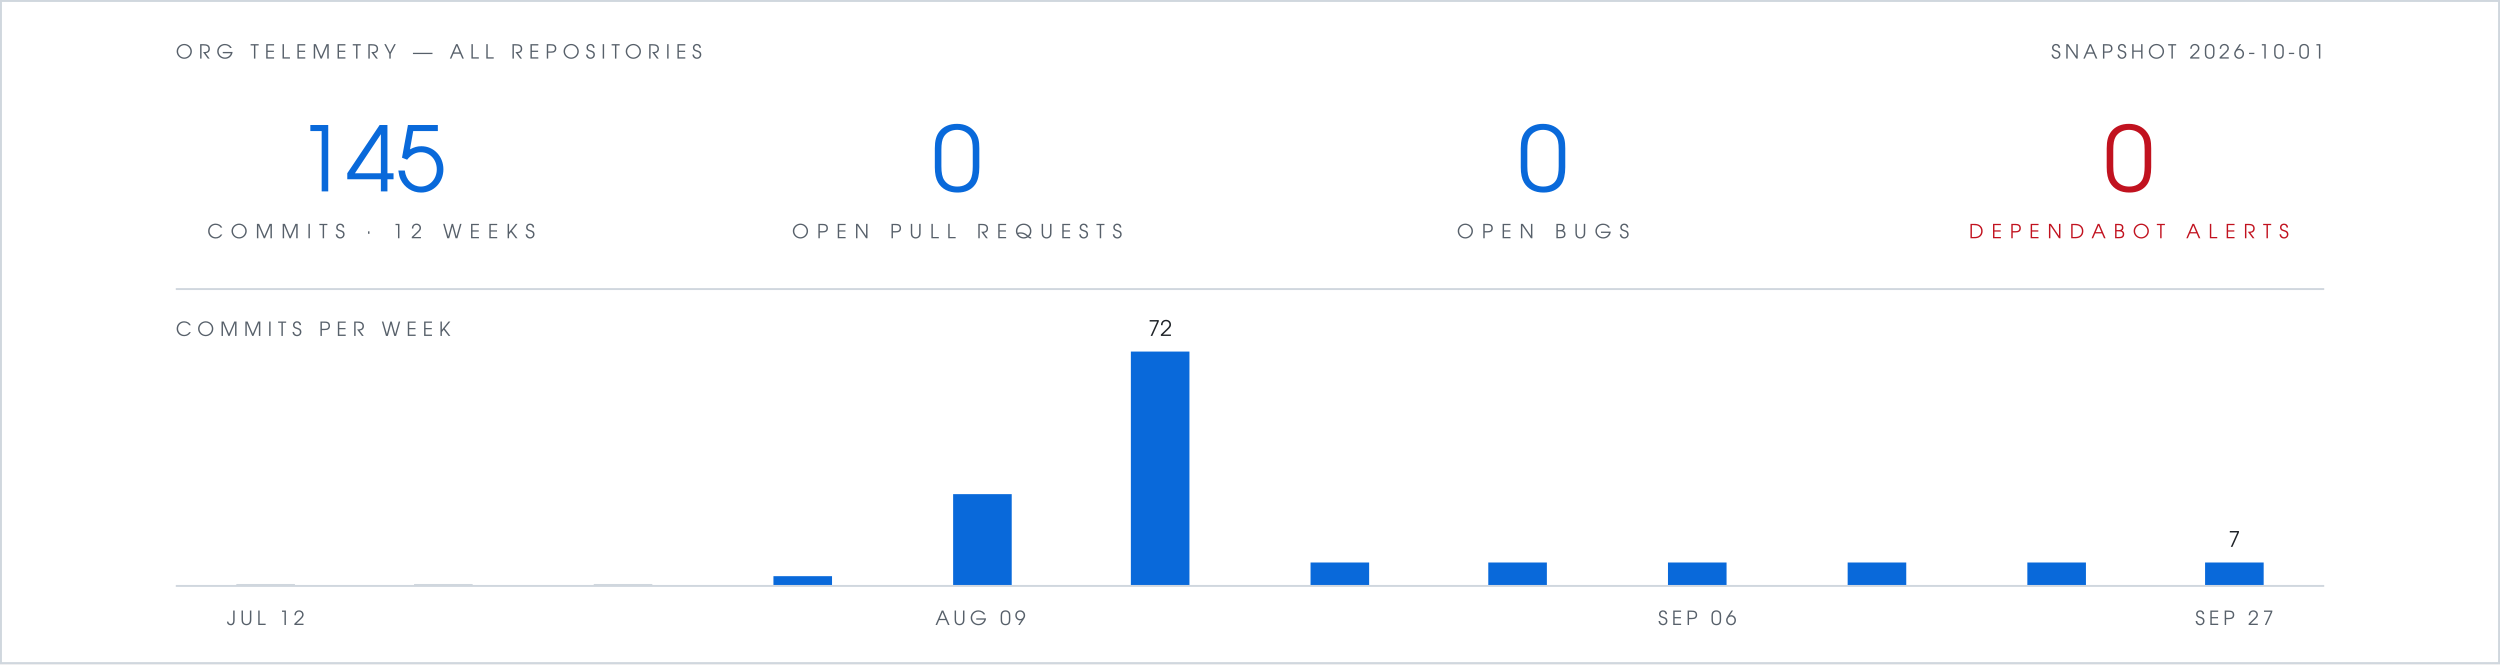
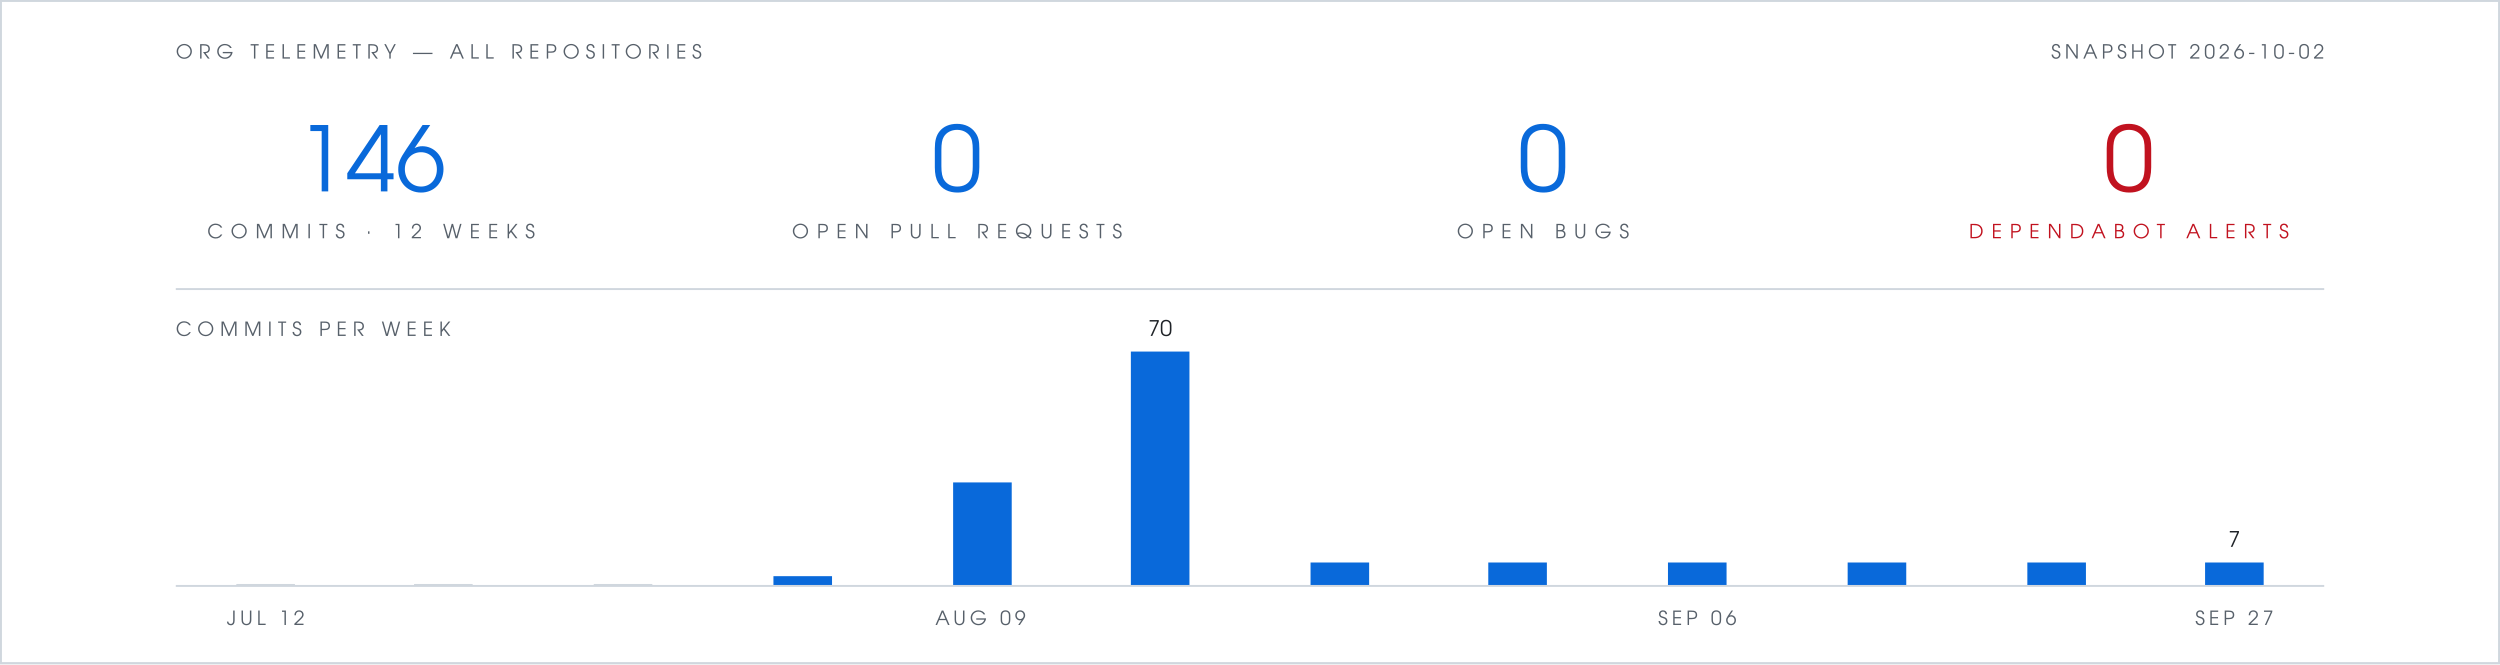
- <svg xmlns="http://www.w3.org/2000/svg" viewBox="0 0 1280 340" width="1280" height="340" role="img" aria-label="Org telemetry: 145 commits in 12 weeks, 0 open pull requests, 0 open bugs, 0 open Dependabot alerts">
+ <svg xmlns="http://www.w3.org/2000/svg" viewBox="0 0 1280 340" width="1280" height="340" role="img" aria-label="Org telemetry: 146 commits in 12 weeks, 0 open pull requests, 0 open bugs, 0 open Dependabot alerts">
  <rect width="1280" height="340" fill="#ffffff" />
  <rect x="0.5" y="0.5" width="1279" height="339" fill="none" stroke="#d0d7de" stroke-width="1" />
  <g font-family="Futura, 'Century Gothic', 'URW Gothic', sans-serif">
    <text x="90" y="30" fill="#57606a" font-size="10" letter-spacing="3">ORG TELEMETRY — ALL REPOSITORIES</text>
-     <text x="1190" y="30" text-anchor="end" fill="#57606a" font-size="10" letter-spacing="2">SNAPSHOT 2026-10-01</text>
+     <text x="1190" y="30" text-anchor="end" fill="#57606a" font-size="10" letter-spacing="2">SNAPSHOT 2026-10-02</text>
    <g text-anchor="middle">
-       <text x="190" y="98" fill="#0969da" font-size="46">145</text>
+       <text x="190" y="98" fill="#0969da" font-size="46">146</text>
      <text x="190" y="122" fill="#57606a" font-size="10" letter-spacing="4">COMMITS · 12 WEEKS</text>
      <text x="490" y="98" fill="#0969da" font-size="46">0</text>
      <text x="490" y="122" fill="#57606a" font-size="10" letter-spacing="4">OPEN PULL REQUESTS</text>
      <text x="790" y="98" fill="#0969da" font-size="46">0</text>
      <text x="790" y="122" fill="#57606a" font-size="10" letter-spacing="4">OPEN BUGS</text>
      <text x="1090" y="98" fill="#c1121f" font-size="46">0</text>
      <text x="1090" y="122" fill="#c1121f" font-size="10" letter-spacing="4">DEPENDABOT ALERTS</text>
    </g>
    <text x="90" y="172" fill="#57606a" font-size="10" letter-spacing="3">COMMITS PER WEEK</text>
-     <text x="594" y="172" text-anchor="middle" font-size="11" fill="#1f2328">72</text>
+     <text x="594" y="172" text-anchor="middle" font-size="11" fill="#1f2328">70</text>
    <text x="1144" y="280" text-anchor="middle" font-size="11" fill="#1f2328">7</text>
    <text x="136" y="320" text-anchor="middle" font-size="10" letter-spacing="2" fill="#57606a">JUL 12</text>
    <text x="502" y="320" text-anchor="middle" font-size="10" letter-spacing="2" fill="#57606a">AUG 09</text>
    <text x="869" y="320" text-anchor="middle" font-size="10" letter-spacing="2" fill="#57606a">SEP 06</text>
    <text x="1144" y="320" text-anchor="middle" font-size="10" letter-spacing="2" fill="#57606a">SEP 27</text>
  </g>
  <line x1="90" y1="148" x2="1190" y2="148" stroke="#d0d7de" stroke-width="1" />
  <rect x="121" y="299" width="30" height="1" fill="#d0d7de" />
  <rect x="212" y="299" width="30" height="1" fill="#d0d7de" />
  <rect x="304" y="299" width="30" height="1" fill="#d0d7de" />
  <rect x="396" y="295" width="30" height="5" fill="#0969da" />
-   <rect x="488" y="253" width="30" height="47" fill="#0969da" />
+   <rect x="488" y="247" width="30" height="53" fill="#0969da" />
  <rect x="579" y="180" width="30" height="120" fill="#0969da" />
  <rect x="671" y="288" width="30" height="12" fill="#0969da" />
  <rect x="762" y="288" width="30" height="12" fill="#0969da" />
  <rect x="854" y="288" width="30" height="12" fill="#0969da" />
  <rect x="946" y="288" width="30" height="12" fill="#0969da" />
  <rect x="1038" y="288" width="30" height="12" fill="#0969da" />
  <rect x="1129" y="288" width="30" height="12" fill="#0969da" />
  <line x1="90" y1="300" x2="1190" y2="300" stroke="#d0d7de" stroke-width="1" />
</svg>
